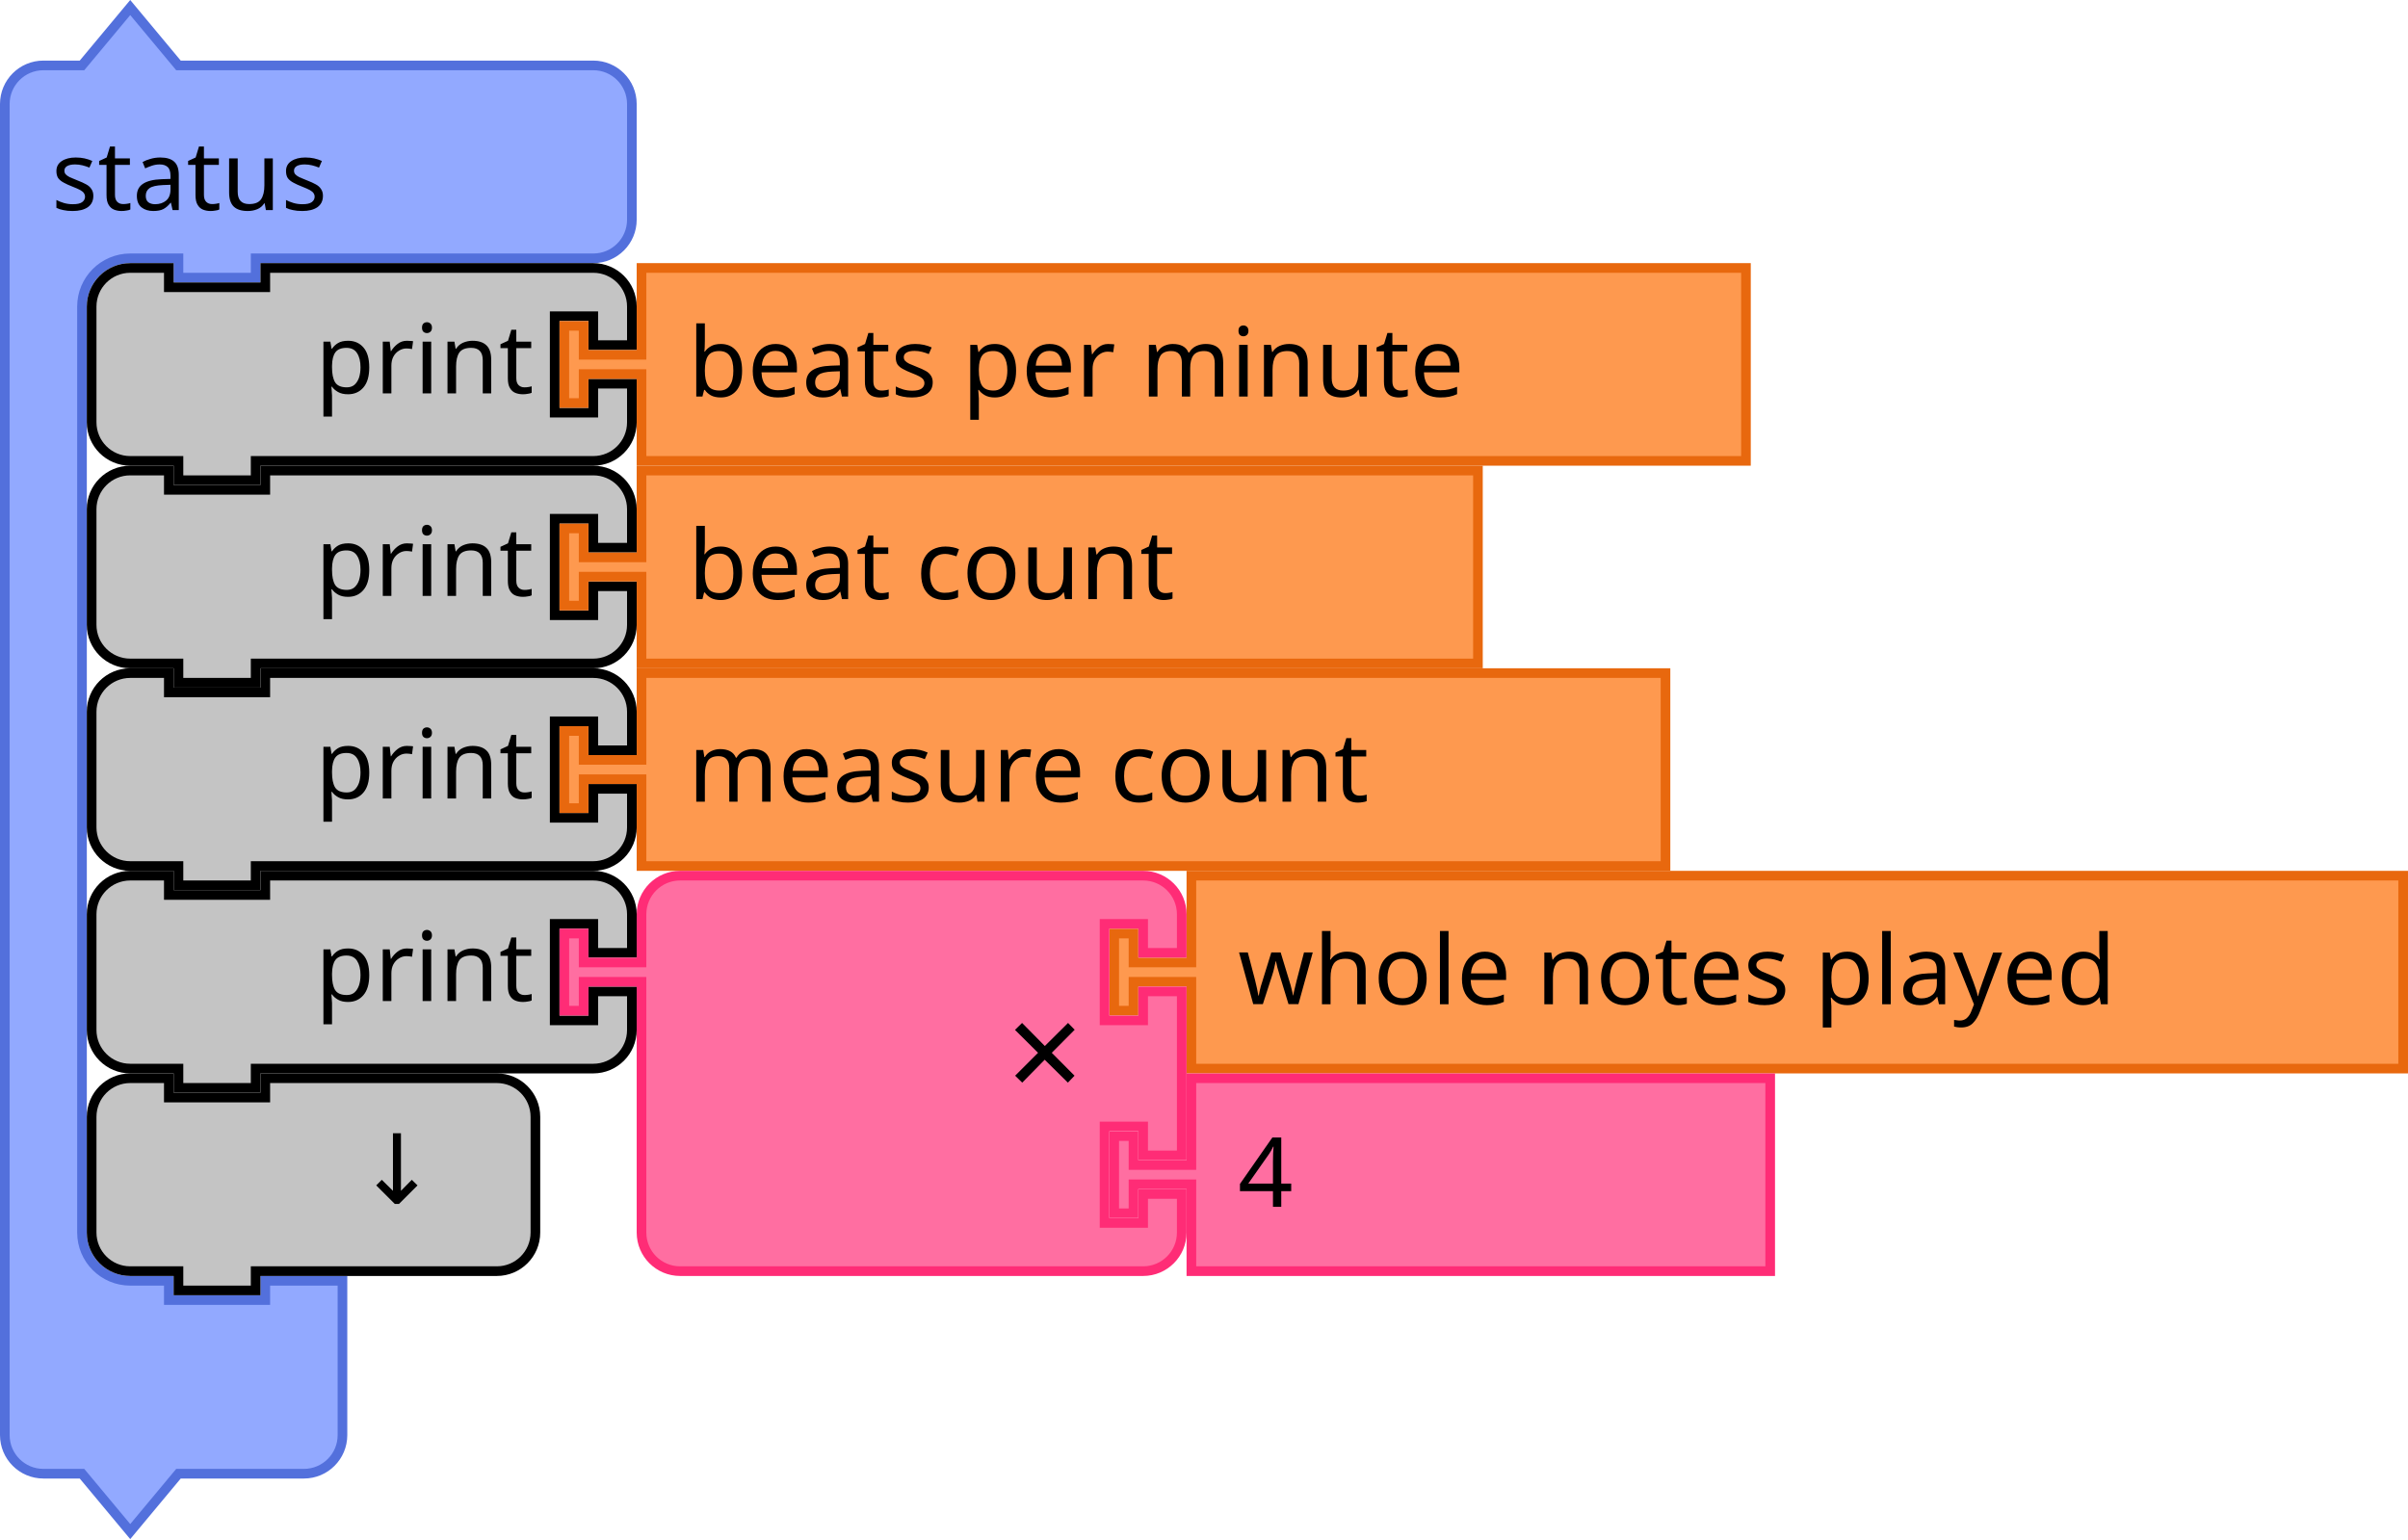
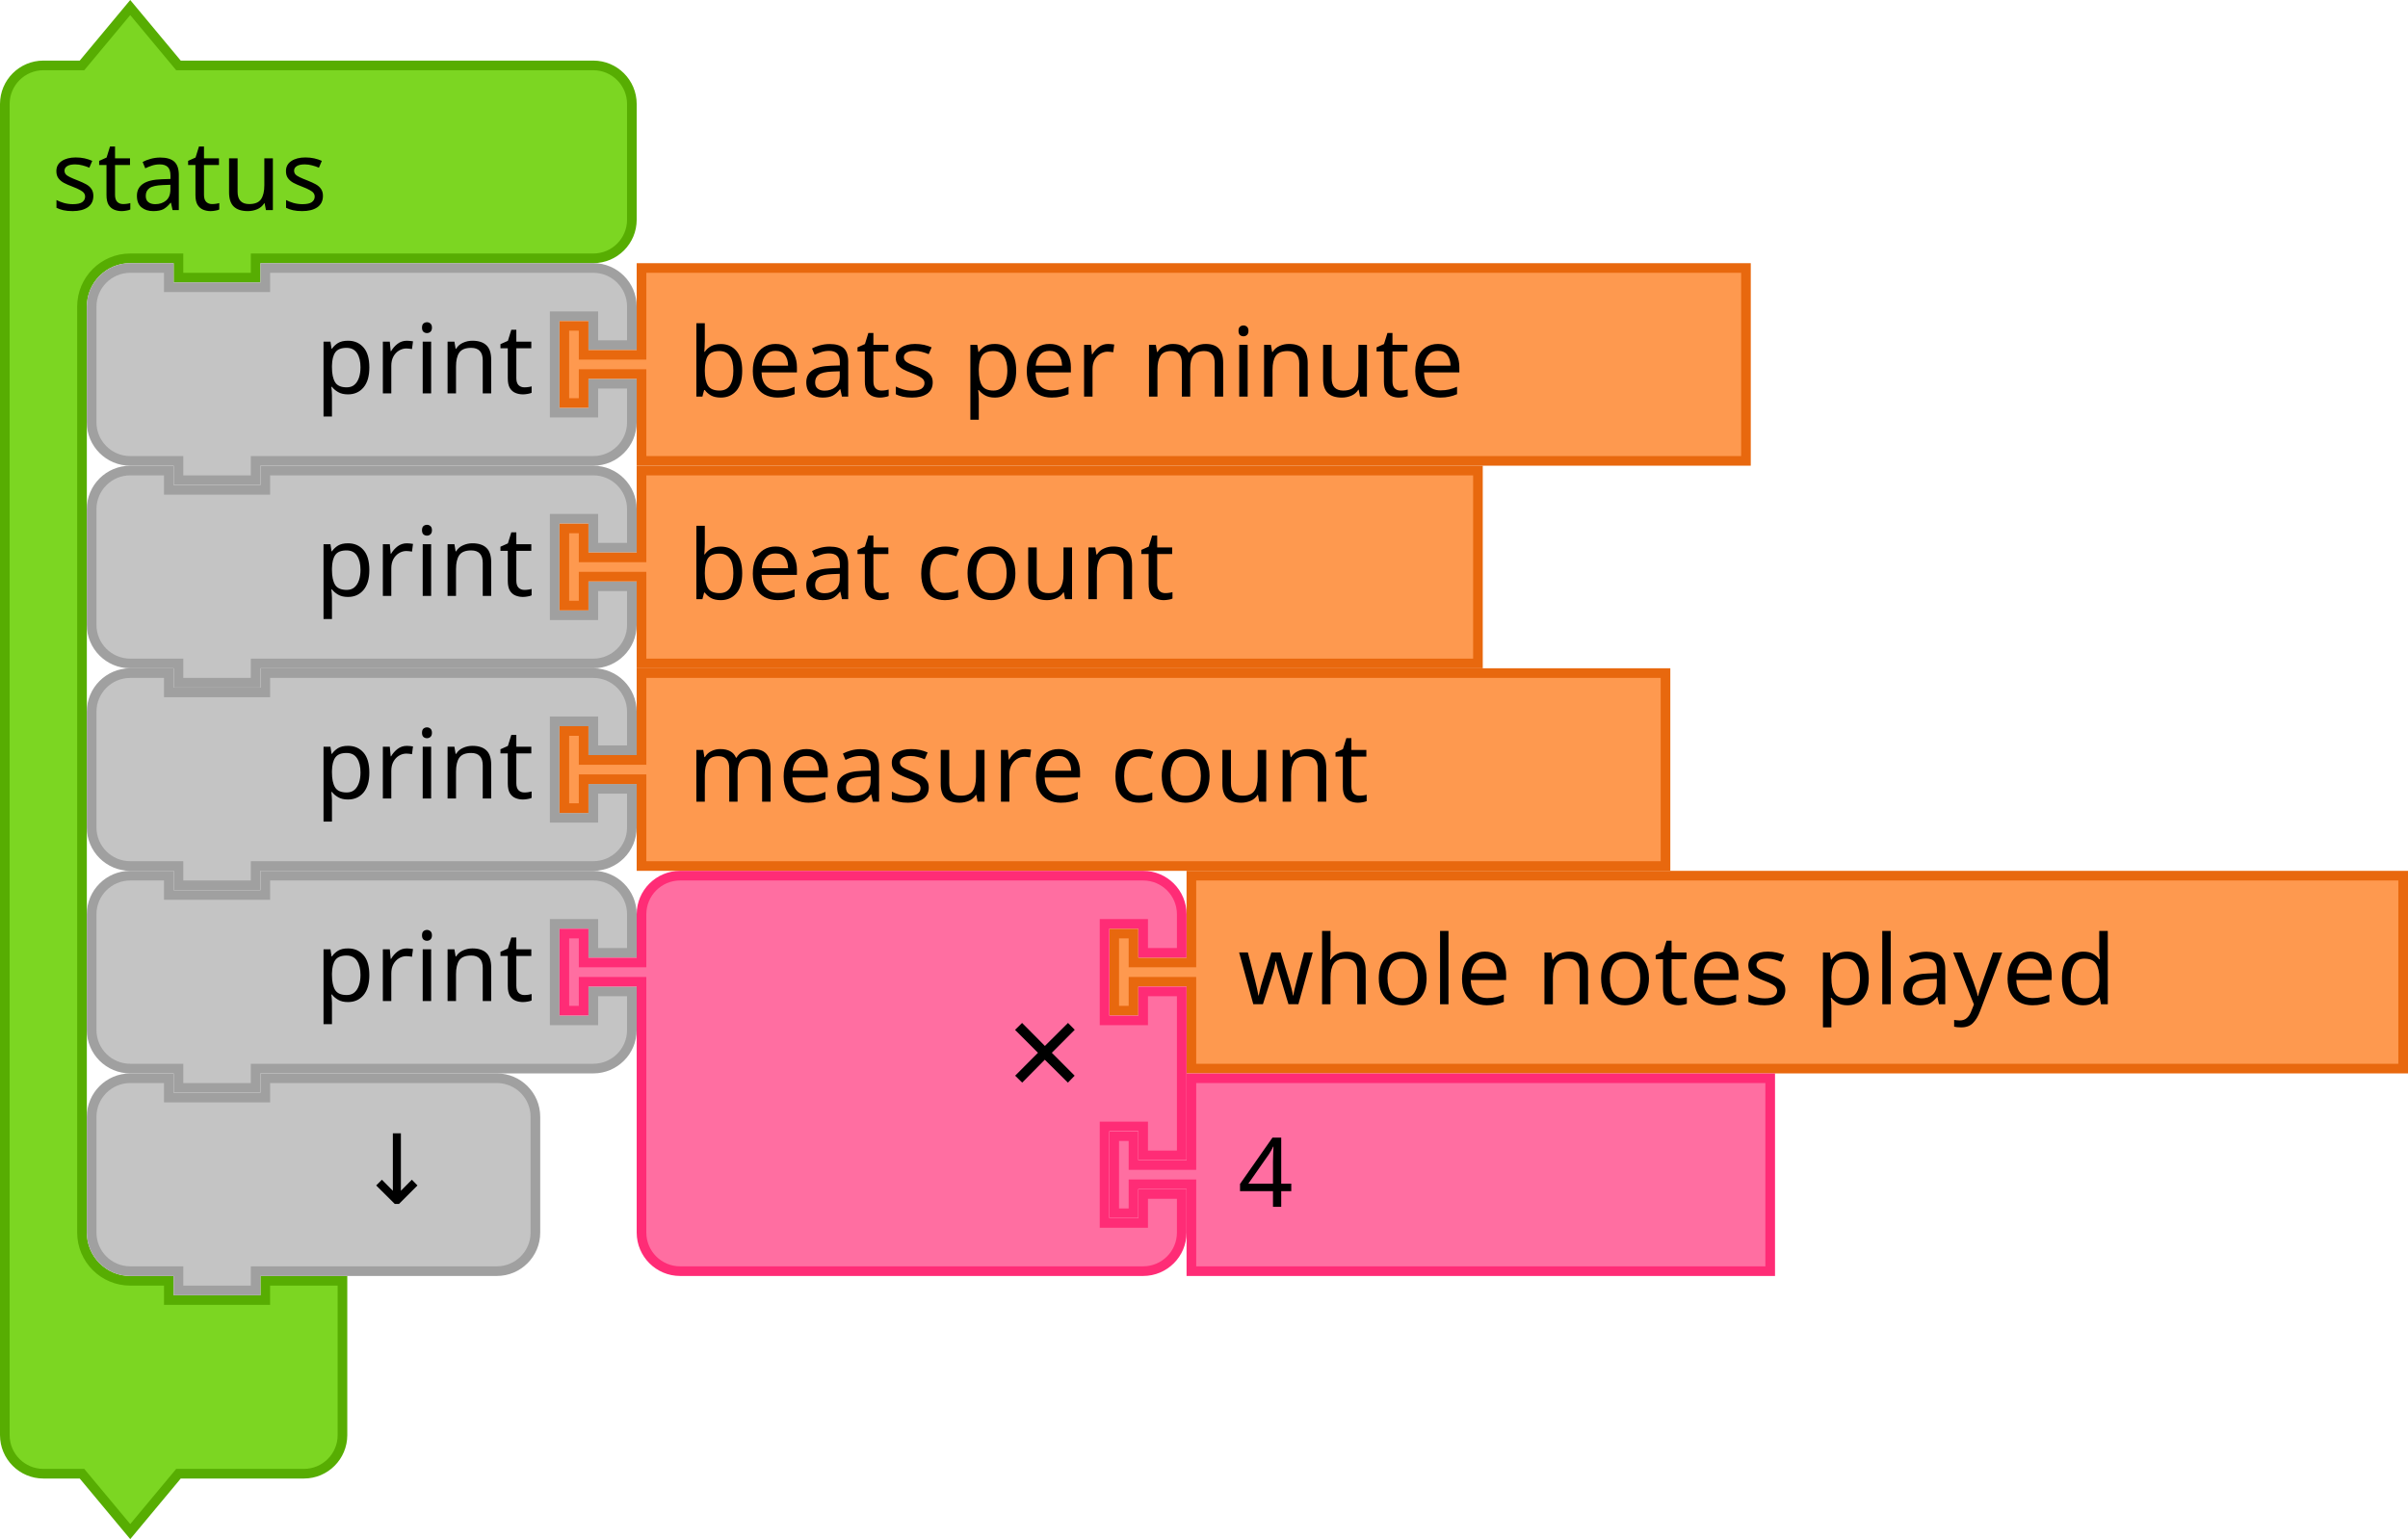
- <svg xmlns="http://www.w3.org/2000/svg" version="1.1" width="374.423" height="239.343" id="svg3641">
+ <svg xmlns="http://www.w3.org/2000/svg" id="svg3641" height="239.343" width="374.423" version="1.1">
  <defs id="defs3668" />
-   <text x="674.113" y="-21.491" id="text3033" style="font-size:13.333px;font-family:Sans;text-anchor:end;fill:#000000">
-     <tspan x="776.113" y="1.009" id="tspan3035" />
+   <text style="font-size:13.333px;font-family:Sans;text-anchor:end;fill:#000000" id="text3033" y="-21.491" x="674.113">
+     <tspan id="tspan3035" y="1.009" x="776.113" />
  </text>
-   <text x="692.113" y="43.473" id="text3107" style="font-size:13.333px;font-family:Sans;text-anchor:end;fill:#000000">
-     <tspan x="786.113" y="65.973" id="tspan3109" />
+   <text style="font-size:13.333px;font-family:Sans;text-anchor:end;fill:#000000" id="text3107" y="43.473" x="692.113">
+     <tspan id="tspan3109" y="65.973" x="786.113" />
  </text>
-   <text x="674.113" y="62.509" id="text3033-0" style="font-size:13.333px;font-family:Sans;text-anchor:end;fill:#000000">
-     <tspan x="776.113" y="85.009" id="tspan3035-1" />
+   <text style="font-size:13.333px;font-family:Sans;text-anchor:end;fill:#000000" id="text3033-0" y="62.509" x="674.113">
+     <tspan id="tspan3035-1" y="85.009" x="776.113" />
  </text>
-   <text x="674.113" y="146.509" id="text3033-1" style="font-size:13.333px;font-family:Sans;text-anchor:end;fill:#000000">
-     <tspan x="776.113" y="169.009" id="tspan3035-8" />
+   <text style="font-size:13.333px;font-family:Sans;text-anchor:end;fill:#000000" id="text3033-1" y="146.509" x="674.113">
+     <tspan id="tspan3035-8" y="169.009" x="776.113" />
  </text>
-   <text x="674.113" y="230.509" id="text3033-0-9" style="font-size:13.333px;font-family:Sans;text-anchor:end;fill:#000000">
-     <tspan x="776.113" y="253.009" id="tspan3035-1-5" />
+   <text style="font-size:13.333px;font-family:Sans;text-anchor:end;fill:#000000" id="text3033-0-9" y="230.509" x="674.113">
+     <tspan id="tspan3035-1-5" y="253.009" x="776.113" />
  </text>
-   <text y="594.035" x="322.113" id="text3057" style="font-size:13.333px;font-family:Sans;text-anchor:end;fill:#000000">
-     <tspan x="416.113" y="616.535" id="tspan3059" />
+   <text style="font-size:13.333px;font-family:Sans;text-anchor:end;fill:#000000" id="text3057" x="322.113" y="594.035">
+     <tspan id="tspan3059" y="616.535" x="416.113" />
  </text>
-   <text y="594.393" x="420.113" id="text3161" style="font-size:18.667px;font-family:Sans;text-anchor:end;fill:#000000">
-     <tspan x="530.113" y="615.893" id="tspan3163" />
+   <text style="font-size:18.667px;font-family:Sans;text-anchor:end;fill:#000000" id="text3161" x="420.113" y="594.393">
+     <tspan id="tspan3163" y="615.893" x="530.113" />
  </text>
-   <text y="594.393" x="420.113" id="text3165" style="font-size:18.667px;font-family:Sans;text-anchor:end;fill:#000000">
-     <tspan x="530.113" y="657.893" id="tspan3167" />
+   <text style="font-size:18.667px;font-family:Sans;text-anchor:end;fill:#000000" id="text3165" x="420.113" y="594.393">
+     <tspan id="tspan3167" y="657.893" x="530.113" />
  </text>
-   <g transform="translate(410.6032,-37.08999)" id="g4627">
-     <g transform="translate(-410.6032,37.51153)" id="g1094">
-       <g transform="scale(1.5)" id="g1092">
-         <path d="m 0.5,14.5 v -4 a 4,4 90 0 1 4,-4 h 4 l 5,-6 5,6 h 9 30 4 a 4,4 90 0 1 4,4 v 4 4 4 a 4,4 90 0 1 -4,4 h -4 -30 -1 v 2 h -8 v -2 h -1 -4 a 5,5 90 0 0 -5,5 v 4 4 84 4 a 5,5 90 0 0 5,5 h 4 v 2 h 10 v -2 h 8 v 6 6 4 a 4,4 90 0 1 -4,4 h -4 -9 l -5,6 -5,-6 h -4 a 4,4 90 0 1 -4,-4 v -4 z" style="fill:#92a9ff;fill-opacity:1;stroke:#5370dc;stroke-width:1;stroke-linecap:round;stroke-opacity:1" id="path1086" />
-         <text style="font-size:10px;font-family:sans-serif;text-anchor:start;fill:#000000" id="text1090">
-           <tspan x="5.333" y="21.5" id="tspan1088">status</tspan>
-         </text>
-       </g>
-     </g>
-     <g transform="translate(-397.1032,109.5115)" id="g1108">
-       <g transform="scale(1.5)" id="g1106">
-         <path d="m 0.5,8.5 v -4 a 4,4 90 0 1 4,-4 h 4 v 2 h 10 v -2 h 30 4 a 4,4 90 0 1 4,4 v 4 h -4 v -3 h -4 v 10 h 4 v -3 h 4 v 4 a 4,4 90 0 1 -4,4 h -4 -30 -1 v 2 h -8 v -2 h -1 -4 a 4,4 90 0 1 -4,-4 v -4 z" style="fill:#c4c4c4;fill-opacity:1;stroke:#000000;stroke-width:1;stroke-linecap:round;stroke-opacity:1" id="path1096" />
-         <text style="font-size:10px;font-family:sans-serif;text-anchor:end;fill:#000000" id="text1100">
-           <tspan x="46.333" y="13.5" id="tspan1098">print</tspan>
-         </text>
-         <text style="font-size:6.667px;font-family:sans-serif;text-anchor:end;fill:#000000" id="text1104">
-           <tspan x="46.333" y="11.25" id="tspan1102" />
-         </text>
-       </g>
-     </g>
-     <g transform="translate(-323.6032,109.5115)" id="g1118">
-       <g transform="scale(1.5)" id="g1116">
-         <path d="m 8.5,0.5 h 86.704 v 20 H 8.5 v -8 -1 h -6 v 3 h -2 v -8 h 2 v 3 h 6 v -1 z" style="fill:#fe994f;fill-opacity:1;stroke:#e8680e;stroke-width:1;stroke-linecap:round;stroke-opacity:1" id="path1110" />
-         <text style="font-size:10px;font-family:sans-serif;text-anchor:start;fill:#000000" id="text1114">
-           <tspan x="13.333" y="13.833" id="tspan1112">beat count</tspan>
-         </text>
-       </g>
-     </g>
-     <g transform="translate(-397.1032,141.0115)" id="g1132">
-       <g transform="scale(1.5)" id="g1130">
-         <path d="m 0.5,8.5 v -4 a 4,4 90 0 1 4,-4 h 4 v 2 h 10 v -2 h 30 4 a 4,4 90 0 1 4,4 v 4 h -4 v -3 h -4 v 10 h 4 v -3 h 4 v 4 a 4,4 90 0 1 -4,4 h -4 -30 -1 v 2 h -8 v -2 h -1 -4 a 4,4 90 0 1 -4,-4 v -4 z" style="fill:#c4c4c4;fill-opacity:1;stroke:#000000;stroke-width:1;stroke-linecap:round;stroke-opacity:1" id="path1120" />
-         <text style="font-size:10px;font-family:sans-serif;text-anchor:end;fill:#000000" id="text1124">
-           <tspan x="46.333" y="13.5" id="tspan1122">print</tspan>
-         </text>
-         <text style="font-size:6.667px;font-family:sans-serif;text-anchor:end;fill:#000000" id="text1128">
-           <tspan x="46.333" y="11.25" id="tspan1126" />
-         </text>
-       </g>
-     </g>
-     <g transform="translate(-323.6032,141.0115)" id="g1142">
-       <g transform="scale(1.5)" id="g1140">
-         <path d="m 8.5,0.5 h 106.147 v 20 H 8.5 v -8 -1 h -6 v 3 h -2 v -8 h 2 v 3 h 6 v -1 z" style="fill:#fe994f;fill-opacity:1;stroke:#e8680e;stroke-width:1;stroke-linecap:round;stroke-opacity:1" id="path1134" />
-         <text style="font-size:10px;font-family:sans-serif;text-anchor:start;fill:#000000" id="text1138">
-           <tspan x="13.333" y="13.833" id="tspan1136">measure count</tspan>
-         </text>
-       </g>
-     </g>
-     <g transform="translate(-397.1032,172.5115)" id="g1156">
-       <g transform="scale(1.5)" id="g1154">
-         <path d="m 0.5,8.5 v -4 a 4,4 90 0 1 4,-4 h 4 v 2 h 10 v -2 h 30 4 a 4,4 90 0 1 4,4 v 4 h -4 v -3 h -4 v 10 h 4 v -3 h 4 v 4 a 4,4 90 0 1 -4,4 h -4 -30 -1 v 2 h -8 v -2 h -1 -4 a 4,4 90 0 1 -4,-4 v -4 z" style="fill:#c4c4c4;fill-opacity:1;stroke:#000000;stroke-width:1;stroke-linecap:round;stroke-opacity:1" id="path1144" />
-         <text style="font-size:10px;font-family:sans-serif;text-anchor:end;fill:#000000" id="text1148">
-           <tspan x="46.333" y="13.5" id="tspan1146">print</tspan>
-         </text>
-         <text style="font-size:6.667px;font-family:sans-serif;text-anchor:end;fill:#000000" id="text1152">
-           <tspan x="46.333" y="11.25" id="tspan1150" />
-         </text>
-       </g>
-     </g>
-     <g transform="translate(-238.1032,172.5115)" id="g1166">
-       <g transform="scale(1.5)" id="g1164">
-         <path d="m 8.5,0.5 h 125.615 v 20 H 8.5 v -8 -1 h -6 v 3 h -2 v -8 h 2 v 3 h 6 v -1 z" style="fill:#fe994f;fill-opacity:1;stroke:#e8680e;stroke-width:1;stroke-linecap:round;stroke-opacity:1" id="path1158" />
-         <text style="font-size:10px;font-family:sans-serif;text-anchor:start;fill:#000000" id="text1162">
-           <tspan x="13.333" y="13.833" id="tspan1160">whole notes played</tspan>
-         </text>
-       </g>
-     </g>
-     <g transform="translate(-397.1032,78.01153)" id="g1180">
-       <g transform="scale(1.5)" id="g1178">
-         <path d="m 0.5,8.5 v -4 a 4,4 90 0 1 4,-4 h 4 v 2 h 10 v -2 h 30 4 a 4,4 90 0 1 4,4 v 4 h -4 v -3 h -4 v 10 h 4 v -3 h 4 v 4 a 4,4 90 0 1 -4,4 h -4 -30 -1 v 2 h -8 v -2 h -1 -4 a 4,4 90 0 1 -4,-4 v -4 z" style="fill:#c4c4c4;fill-opacity:1;stroke:#000000;stroke-width:1;stroke-linecap:round;stroke-opacity:1" id="path1168" />
-         <text style="font-size:10px;font-family:sans-serif;text-anchor:end;fill:#000000" id="text1172">
-           <tspan x="46.333" y="13.5" id="tspan1170">print</tspan>
-         </text>
-         <text style="font-size:6.667px;font-family:sans-serif;text-anchor:end;fill:#000000" id="text1176">
-           <tspan x="46.333" y="11.25" id="tspan1174" />
-         </text>
-       </g>
-     </g>
-     <g transform="translate(-323.6032,78.01153)" id="g1190">
-       <g transform="scale(1.5)" id="g1188">
-         <path d="m 8.5,0.5 h 114.487 v 20 H 8.5 v -8 -1 h -6 v 3 h -2 v -8 h 2 v 3 h 6 v -1 z" style="fill:#fe994f;fill-opacity:1;stroke:#e8680e;stroke-width:1;stroke-linecap:round;stroke-opacity:1" id="path1182" />
-         <text style="font-size:10px;font-family:sans-serif;text-anchor:start;fill:#000000" id="text1186">
-           <tspan x="13.333" y="13.833" id="tspan1184">beats per minute</tspan>
-         </text>
-       </g>
-     </g>
-     <g transform="translate(-323.6032,172.5115)" id="g1208">
-       <g transform="scale(1.5)" id="g1206">
-         <path d="m 8.5,8.5 v -4 a 4,4 90 0 1 4,-4 h 4 10 30 4 a 4,4 90 0 1 4,4 v 4 h -4 v -3 h -4 v 10 h 4 v -3 h 4 v 17 h -4 v -3 h -4 v 10 h 4 v -3 h 4 v 4 a 4,4 90 0 1 -4,4 h -4 -30 -10 -4 a 4,4 90 0 1 -4,-4 v -4 -21 -1 h -6 v 3 h -2 v -8 h 2 v 3 h 6 z" style="fill:#ff6ea1;fill-opacity:1;stroke:#ff2c76;stroke-width:1;stroke-linecap:round;stroke-opacity:1" id="path1192" />
-         <text style="font-size:14px;font-family:sans-serif;text-anchor:end;fill:#000000" id="text1196">
-           <tspan x="54.333" y="23.8" id="tspan1194">×</tspan>
-         </text>
-         <text style="font-size:9.333px;font-family:sans-serif;text-anchor:end;fill:#000000" id="text1200">
-           <tspan x="54.333" y="10.75" id="tspan1198" />
-         </text>
-         <text style="font-size:9.333px;font-family:sans-serif;text-anchor:end;fill:#000000" id="text1204">
-           <tspan x="54.333" y="31.75" id="tspan1202" />
-         </text>
-       </g>
-     </g>
-     <g transform="translate(-238.1032,204.0115)" id="g1218">
-       <g transform="scale(1.5)" id="g1216">
-         <path d="m 8.5,0.5 h 60 v 20 h -60 v -8 -1 h -6 v 3 h -2 v -8 h 2 v 3 h 6 v -1 z" style="fill:#ff6ea1;fill-opacity:1;stroke:#ff2c76;stroke-width:1;stroke-linecap:round;stroke-opacity:1" id="path1210" />
-         <text style="font-size:10px;font-family:sans-serif;text-anchor:start;fill:#000000" id="text1214">
-           <tspan x="13.333" y="13.833" id="tspan1212">4</tspan>
-         </text>
-       </g>
-     </g>
-     <g transform="translate(-397.1032,204.0115)" id="g1228">
-       <g transform="scale(1.5)" id="g1226">
-         <path d="m 0.5,8.5 v -4 a 4,4 90 0 1 4,-4 h 4 v 2 h 10 v -2 h 20 4 a 4,4 90 0 1 4,4 v 4 4 4 a 4,4 90 0 1 -4,4 h -4 -20 -1 v 2 h -8 v -2 h -1 -4 a 4,4 90 0 1 -4,-4 v -4 z" style="fill:#c4c4c4;fill-opacity:1;stroke:#000000;stroke-width:1;stroke-linecap:round;stroke-opacity:1" id="path1220" />
-         <text style="font-size:10px;font-family:sans-serif;text-anchor:end;fill:#000000" id="text1224">
-           <tspan x="36.333" y="13.5" id="tspan1222">↓</tspan>
-         </text>
-       </g>
-     </g>
-   </g>
+   <path d="m 0.75,22.172 v -6 a 6,6 0 0 1 6,-6 h 6 l 7.5,-9 7.5,9 h 13.5 45 6 a 6,6 0 0 1 6,6 v 6 6 6 a 6,6 0 0 1 -6,6 h -6 -45 -1.5 v 3 h -12 v -3 h -1.5 -6 a 7.5,7.5 0 0 0 -7.5,7.5 v 6 6 126 6 a 7.5,7.5 0 0 0 7.5,7.5 h 6 v 3 h 15 v -3 h 12 v 9 9 6 a 6,6 0 0 1 -6,6 h -6 -13.5 l -7.5,9 -7.5,-9 h -6 a 6,6 0 0 1 -6,-6 v -6 z" style="fill:#7cd622;fill-opacity:1;stroke:#57ad02;stroke-width:1.5;stroke-linecap:round;stroke-opacity:1" id="path1086" />
+   <text y="0.422" style="font-size:15px;font-family:sans-serif;text-anchor:start;fill:#000000;stroke-width:1.5" id="text1090">
+     <tspan style="stroke-width:1.5" x="8" y="32.672" id="tspan1088">status</tspan>
+   </text>
+   <path d="m 14.25,85.172 v -6 a 6,6 0 0 1 6,-6 h 6 v 3 h 15 v -3 h 45 6 a 6,6 0 0 1 6,6 v 6 h -6 v -4.5 h -6 v 15 h 6 v -4.5 h 6 v 6 a 6,6 0 0 1 -6,6 h -6 -45 -1.5 v 3 h -12 v -3 h -1.5 -6 a 6,6 0 0 1 -6,-6 v -6 z" style="fill:#c4c4c4;fill-opacity:1;stroke:#a0a0a0;stroke-width:1.5;stroke-linecap:round;stroke-opacity:1" id="path1096" />
+   <text y="72.422" x="13.5" style="font-size:15px;font-family:sans-serif;text-anchor:end;fill:#000000;stroke-width:1.5" id="text1100">
+     <tspan style="stroke-width:1.5" x="83" y="92.672" id="tspan1098">print</tspan>
+   </text>
+   <text y="72.422" x="13.5" style="font-size:10px;font-family:sans-serif;text-anchor:end;fill:#000000;stroke-width:1.5" id="text1104">
+     <tspan style="stroke-width:1.5" x="83" y="89.297" id="tspan1102" />
+   </text>
+   <path d="m 99.75,73.172 h 130.056 v 30 H 99.75 v -12 -1.5 h -9 v 4.5 h -3 v -12 h 3 v 4.5 h 9 v -1.5 z" style="fill:#fe994f;fill-opacity:1;stroke:#e8680e;stroke-width:1.5;stroke-linecap:round;stroke-opacity:1" id="path1110" />
+   <text y="72.422" x="87" style="font-size:15px;font-family:sans-serif;text-anchor:start;fill:#000000;stroke-width:1.5" id="text1114">
+     <tspan style="stroke-width:1.5" x="107" y="93.172" id="tspan1112">beat count</tspan>
+   </text>
+   <path d="m 14.25,116.672 v -6 a 6,6 0 0 1 6,-6 h 6 v 3 h 15 v -3 h 45 6 a 6,6 0 0 1 6,6 v 6 h -6 v -4.5 h -6 v 15 h 6 v -4.5 h 6 v 6 a 6,6 0 0 1 -6,6 h -6 -45 -1.5 v 3 h -12 v -3 h -1.5 -6 a 6,6 0 0 1 -6,-6 v -6 z" style="fill:#c4c4c4;fill-opacity:1;stroke:#a0a0a0;stroke-width:1.5;stroke-linecap:round;stroke-opacity:1" id="path1120" />
+   <text y="103.922" x="13.5" style="font-size:15px;font-family:sans-serif;text-anchor:end;fill:#000000;stroke-width:1.5" id="text1124">
+     <tspan style="stroke-width:1.5" x="83" y="124.172" id="tspan1122">print</tspan>
+   </text>
+   <text y="103.922" x="13.5" style="font-size:10px;font-family:sans-serif;text-anchor:end;fill:#000000;stroke-width:1.5" id="text1128">
+     <tspan style="stroke-width:1.5" x="83" y="120.797" id="tspan1126" />
+   </text>
+   <path d="m 99.75,104.672 h 159.221 v 30 H 99.75 v -12 -1.5 h -9 v 4.5 h -3 v -12 h 3 v 4.5 h 9 v -1.5 z" style="fill:#fe994f;fill-opacity:1;stroke:#e8680e;stroke-width:1.5;stroke-linecap:round;stroke-opacity:1" id="path1134" />
+   <text y="103.922" x="87" style="font-size:15px;font-family:sans-serif;text-anchor:start;fill:#000000;stroke-width:1.5" id="text1138">
+     <tspan style="stroke-width:1.5" x="107" y="124.672" id="tspan1136">measure count</tspan>
+   </text>
+   <path d="m 14.25,148.172 v -6 a 6,6 0 0 1 6,-6 h 6 v 3 h 15 v -3 h 45 6 a 6,6 0 0 1 6,6 v 6 h -6 v -4.5 h -6 v 15 h 6 v -4.5 h 6 v 6 a 6,6 0 0 1 -6,6 h -6 -45 -1.5 v 3 h -12 v -3 h -1.5 -6 a 6,6 0 0 1 -6,-6 v -6 z" style="fill:#c4c4c4;fill-opacity:1;stroke:#a0a0a0;stroke-width:1.5;stroke-linecap:round;stroke-opacity:1" id="path1144" />
+   <text y="135.422" x="13.5" style="font-size:15px;font-family:sans-serif;text-anchor:end;fill:#000000;stroke-width:1.5" id="text1148">
+     <tspan style="stroke-width:1.5" x="83" y="155.672" id="tspan1146">print</tspan>
+   </text>
+   <text y="135.422" x="13.5" style="font-size:10px;font-family:sans-serif;text-anchor:end;fill:#000000;stroke-width:1.5" id="text1152">
+     <tspan style="stroke-width:1.5" x="83" y="152.297" id="tspan1150" />
+   </text>
+   <path d="m 185.25,136.172 h 188.423 v 30 H 185.25 v -12 -1.5 h -9 v 4.5 h -3 v -12 h 3 v 4.5 h 9 v -1.5 z" style="fill:#fe994f;fill-opacity:1;stroke:#e8680e;stroke-width:1.5;stroke-linecap:round;stroke-opacity:1" id="path1158" />
+   <text y="135.422" x="172.5" style="font-size:15px;font-family:sans-serif;text-anchor:start;fill:#000000;stroke-width:1.5" id="text1162">
+     <tspan style="stroke-width:1.5" x="192.5" y="156.172" id="tspan1160">whole notes played</tspan>
+   </text>
+   <path d="m 14.25,53.672 v -6 a 6,6 0 0 1 6,-6 h 6 v 3 h 15 v -3 h 45 6 a 6,6 0 0 1 6,6 v 6 h -6 v -4.5 h -6 v 15 h 6 v -4.5 h 6 v 6 a 6,6 0 0 1 -6,6 h -6 -45 -1.5 v 3 h -12 v -3 h -1.5 -6 a 6,6 0 0 1 -6,-6 v -6 z" style="fill:#c4c4c4;fill-opacity:1;stroke:#a0a0a0;stroke-width:1.5;stroke-linecap:round;stroke-opacity:1" id="path1168" />
+   <text y="40.922" x="13.5" style="font-size:15px;font-family:sans-serif;text-anchor:end;fill:#000000;stroke-width:1.5" id="text1172">
+     <tspan style="stroke-width:1.5" x="83" y="61.172" id="tspan1170">print</tspan>
+   </text>
+   <text y="40.922" x="13.5" style="font-size:10px;font-family:sans-serif;text-anchor:end;fill:#000000;stroke-width:1.5" id="text1176">
+     <tspan style="stroke-width:1.5" x="83" y="57.797" id="tspan1174" />
+   </text>
+   <path d="m 99.75,41.672 h 171.731 v 30 H 99.75 v -12 -1.5 h -9 v 4.5 h -3 v -12 h 3 v 4.5 h 9 v -1.5 z" style="fill:#fe994f;fill-opacity:1;stroke:#e8680e;stroke-width:1.5;stroke-linecap:round;stroke-opacity:1" id="path1182" />
+   <text y="40.922" x="87" style="font-size:15px;font-family:sans-serif;text-anchor:start;fill:#000000;stroke-width:1.5" id="text1186">
+     <tspan style="stroke-width:1.5" x="107" y="61.672" id="tspan1184">beats per minute</tspan>
+   </text>
+   <path d="m 99.75,148.172 v -6 a 6,6 0 0 1 6,-6 h 6 15 45 6 a 6,6 0 0 1 6,6 v 6 h -6 v -4.5 h -6 v 15 h 6 v -4.5 h 6 v 25.5 h -6 v -4.5 h -6 v 15 h 6 v -4.5 h 6 v 6 a 6,6 0 0 1 -6,6 h -6 -45 -15 -6 a 6,6 0 0 1 -6,-6 v -6 -31.5 -1.5 h -9 v 4.5 h -3 v -12 h 3 v 4.5 h 9 z" style="fill:#ff6ea1;fill-opacity:1;stroke:#ff2c76;stroke-width:1.5;stroke-linecap:round;stroke-opacity:1" id="path1192" />
+   <text y="135.422" x="87" style="font-size:21px;font-family:sans-serif;text-anchor:end;fill:#000000;stroke-width:1.5" id="text1196">
+     <tspan style="stroke-width:1.5" x="168.5" y="171.122" id="tspan1194">×</tspan>
+   </text>
+   <text y="135.422" x="87" style="font-size:14px;font-family:sans-serif;text-anchor:end;fill:#000000;stroke-width:1.5" id="text1200">
+     <tspan style="stroke-width:1.5" x="168.5" y="151.547" id="tspan1198" />
+   </text>
+   <text y="135.422" x="87" style="font-size:14px;font-family:sans-serif;text-anchor:end;fill:#000000;stroke-width:1.5" id="text1204">
+     <tspan style="stroke-width:1.5" x="168.5" y="183.047" id="tspan1202" />
+   </text>
+   <path d="m 185.25,167.672 h 90 v 30 h -90 v -12 -1.5 h -9 v 4.5 h -3 v -12 h 3 v 4.5 h 9 v -1.5 z" style="fill:#ff6ea1;fill-opacity:1;stroke:#ff2c76;stroke-width:1.5;stroke-linecap:round;stroke-opacity:1" id="path1210" />
+   <text y="166.922" x="172.5" style="font-size:15px;font-family:sans-serif;text-anchor:start;fill:#000000;stroke-width:1.5" id="text1214">
+     <tspan style="stroke-width:1.5" x="192.5" y="187.672" id="tspan1212">4</tspan>
+   </text>
+   <path d="m 14.25,179.672 v -6 a 6,6 0 0 1 6,-6 h 6 v 3 h 15 v -3 h 30 6 a 6,6 0 0 1 6,6 v 6 6 6 a 6,6 0 0 1 -6,6 h -6 -30 -1.5 v 3 h -12 v -3 h -1.5 -6 a 6,6 0 0 1 -6,-6 v -6 z" style="fill:#c4c4c4;fill-opacity:1;stroke:#a0a0a0;stroke-width:1.5;stroke-linecap:round;stroke-opacity:1" id="path1220" />
+   <text y="166.922" x="13.5" style="font-size:15px;font-family:sans-serif;text-anchor:end;fill:#000000;stroke-width:1.5" id="text1224">
+     <tspan style="stroke-width:1.5" x="68" y="187.172" id="tspan1222">↓</tspan>
+   </text>
</svg>
